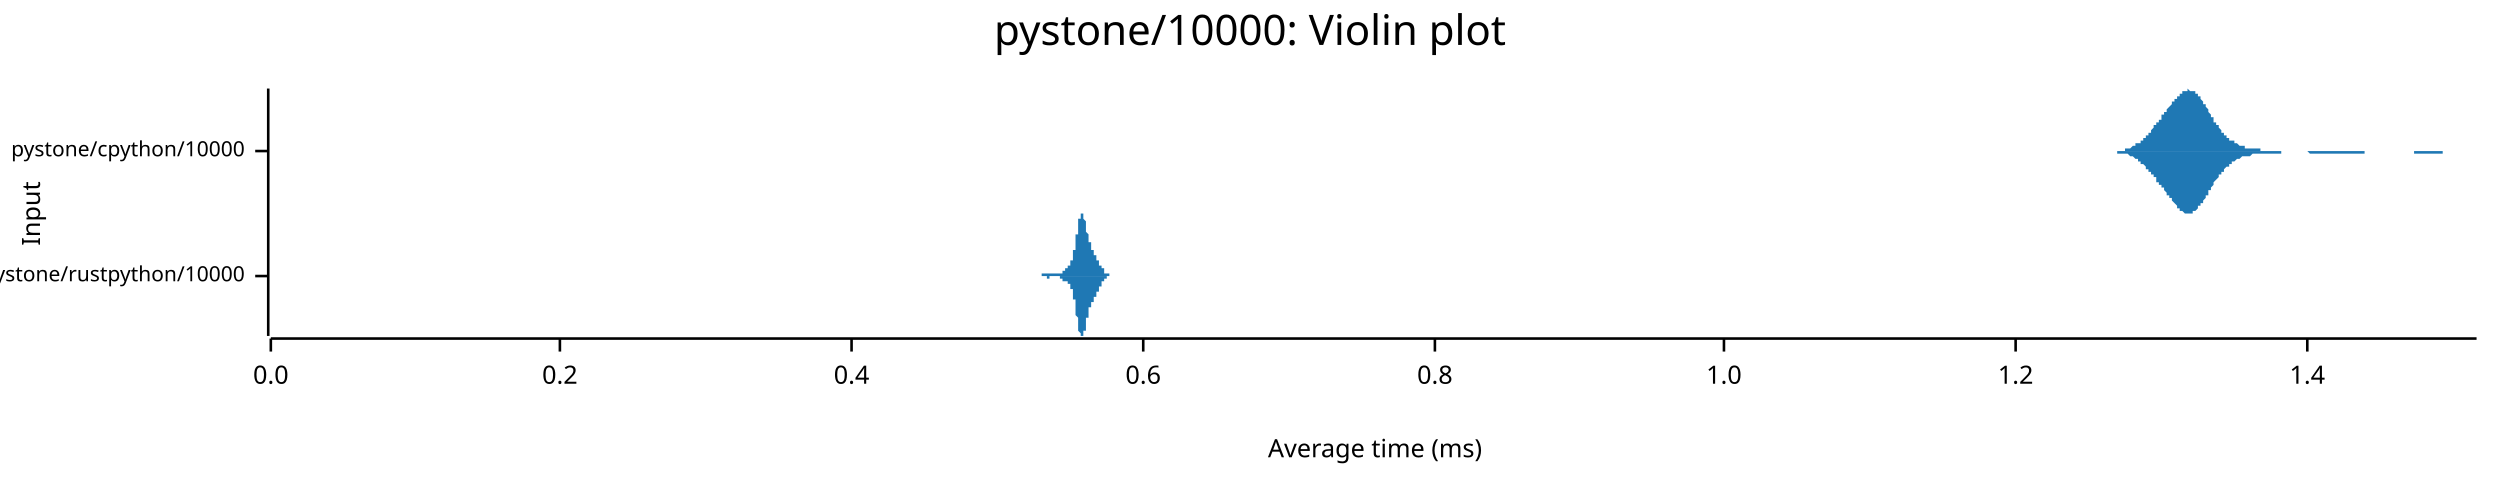
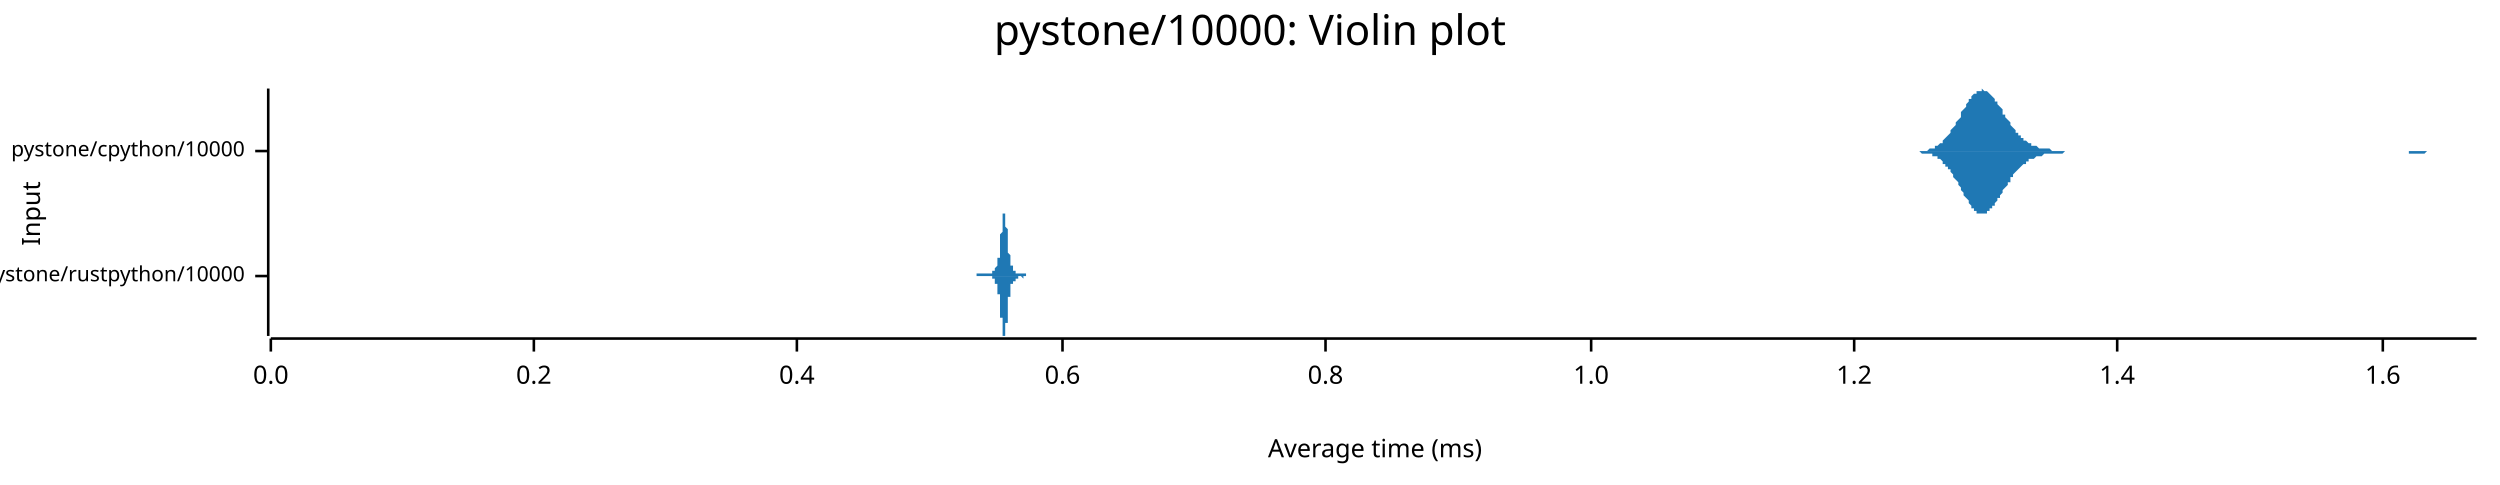
<svg xmlns="http://www.w3.org/2000/svg" width="960" height="186" viewBox="0 0 960 186">
  <text x="480" y="5" dy="0.76em" text-anchor="middle" font-family="sans-serif" font-size="16.129" opacity="1" fill="#000000">
pystone/10000: Violin plot
</text>
  <text x="8" y="82" dy="0.76em" text-anchor="middle" font-family="sans-serif" font-size="9.677" opacity="1" fill="#000000" transform="rotate(270, 8, 82)">
Input
</text>
  <text x="528" y="178" dy="-0.5ex" text-anchor="middle" font-family="sans-serif" font-size="9.677" opacity="1" fill="#000000">
Average time (ms)
</text>
  <polyline fill="none" opacity="1" stroke="#000000" stroke-width="1" points="103,34 103,129 " />
  <text x="94" y="106" dy="0.5ex" text-anchor="end" font-family="sans-serif" font-size="8.065" opacity="1" fill="#000000">
pystone/rustpython/10000
</text>
  <polyline fill="none" opacity="1" stroke="#000000" stroke-width="1" points="98,106 103,106 " />
  <text x="94" y="58" dy="0.5ex" text-anchor="end" font-family="sans-serif" font-size="8.065" opacity="1" fill="#000000">
pystone/cpython/10000
</text>
  <polyline fill="none" opacity="1" stroke="#000000" stroke-width="1" points="98,58 103,58 " />
  <polyline fill="none" opacity="1" stroke="#000000" stroke-width="1" points="104,130 951,130 " />
  <text x="104" y="140" dy="0.76em" text-anchor="middle" font-family="sans-serif" font-size="9.677" opacity="1" fill="#000000">
0.0
</text>
  <polyline fill="none" opacity="1" stroke="#000000" stroke-width="1" points="104,130 104,135 " />
-   <text x="215" y="140" dy="0.76em" text-anchor="middle" font-family="sans-serif" font-size="9.677" opacity="1" fill="#000000">
+   <text x="205" y="140" dy="0.76em" text-anchor="middle" font-family="sans-serif" font-size="9.677" opacity="1" fill="#000000">
0.2
</text>
-   <polyline fill="none" opacity="1" stroke="#000000" stroke-width="1" points="215,130 215,135 " />
-   <text x="327" y="140" dy="0.76em" text-anchor="middle" font-family="sans-serif" font-size="9.677" opacity="1" fill="#000000">
+   <polyline fill="none" opacity="1" stroke="#000000" stroke-width="1" points="205,130 205,135 " />
+   <text x="306" y="140" dy="0.76em" text-anchor="middle" font-family="sans-serif" font-size="9.677" opacity="1" fill="#000000">
0.4
</text>
-   <polyline fill="none" opacity="1" stroke="#000000" stroke-width="1" points="327,130 327,135 " />
-   <text x="439" y="140" dy="0.76em" text-anchor="middle" font-family="sans-serif" font-size="9.677" opacity="1" fill="#000000">
+   <polyline fill="none" opacity="1" stroke="#000000" stroke-width="1" points="306,130 306,135 " />
+   <text x="408" y="140" dy="0.76em" text-anchor="middle" font-family="sans-serif" font-size="9.677" opacity="1" fill="#000000">
0.6
</text>
-   <polyline fill="none" opacity="1" stroke="#000000" stroke-width="1" points="439,130 439,135 " />
-   <text x="551" y="140" dy="0.76em" text-anchor="middle" font-family="sans-serif" font-size="9.677" opacity="1" fill="#000000">
+   <polyline fill="none" opacity="1" stroke="#000000" stroke-width="1" points="408,130 408,135 " />
+   <text x="509" y="140" dy="0.76em" text-anchor="middle" font-family="sans-serif" font-size="9.677" opacity="1" fill="#000000">
0.8
</text>
-   <polyline fill="none" opacity="1" stroke="#000000" stroke-width="1" points="551,130 551,135 " />
-   <text x="662" y="140" dy="0.76em" text-anchor="middle" font-family="sans-serif" font-size="9.677" opacity="1" fill="#000000">
+   <polyline fill="none" opacity="1" stroke="#000000" stroke-width="1" points="509,130 509,135 " />
+   <text x="611" y="140" dy="0.76em" text-anchor="middle" font-family="sans-serif" font-size="9.677" opacity="1" fill="#000000">
1.0
</text>
-   <polyline fill="none" opacity="1" stroke="#000000" stroke-width="1" points="662,130 662,135 " />
-   <text x="774" y="140" dy="0.76em" text-anchor="middle" font-family="sans-serif" font-size="9.677" opacity="1" fill="#000000">
+   <polyline fill="none" opacity="1" stroke="#000000" stroke-width="1" points="611,130 611,135 " />
+   <text x="712" y="140" dy="0.76em" text-anchor="middle" font-family="sans-serif" font-size="9.677" opacity="1" fill="#000000">
1.2
</text>
-   <polyline fill="none" opacity="1" stroke="#000000" stroke-width="1" points="774,130 774,135 " />
-   <text x="886" y="140" dy="0.76em" text-anchor="middle" font-family="sans-serif" font-size="9.677" opacity="1" fill="#000000">
+   <polyline fill="none" opacity="1" stroke="#000000" stroke-width="1" points="712,130 712,135 " />
+   <text x="813" y="140" dy="0.76em" text-anchor="middle" font-family="sans-serif" font-size="9.677" opacity="1" fill="#000000">
1.4
</text>
-   <polyline fill="none" opacity="1" stroke="#000000" stroke-width="1" points="886,130 886,135 " />
-   <polygon opacity="1" fill="#1F78B4" points="397,106 397,106 398,106 398,106 398,106 398,106 398,106 398,106 398,106 398,106 398,106 398,106 398,106 398,106 398,106 398,106 398,106 398,106 399,106 399,106 399,106 399,106 399,106 399,106 399,106 399,106 399,106 399,106 399,106 399,106 399,106 399,106 399,106 399,106 400,106 400,106 400,106 400,106 400,106 400,106 400,106 400,106 400,105 400,105 400,105 400,105 400,105 400,105 400,105 400,105 401,105 401,105 401,105 401,105 401,105 401,105 401,105 401,105 401,105 401,105 401,105 401,105 401,105 401,105 401,105 401,105 402,105 402,105 402,105 402,105 402,105 402,105 402,105 402,105 402,105 402,105 402,105 402,105 402,105 402,105 402,105 402,105 403,105 403,105 403,105 403,105 403,105 403,105 403,105 403,105 403,105 403,105 403,105 403,105 403,105 403,105 403,105 403,105 403,105 404,105 404,105 404,105 404,105 404,105 404,105 404,105 404,105 404,105 404,105 404,105 404,105 404,105 404,105 404,105 404,105 405,105 405,105 405,105 405,105 405,105 405,105 405,105 405,105 405,105 405,105 405,105 405,105 405,105 405,105 405,105 405,105 406,105 406,105 406,105 406,105 406,105 406,105 406,105 406,105 406,105 406,105 406,105 406,105 406,105 406,105 406,105 406,105 407,105 407,105 407,105 407,105 407,105 407,105 407,105 407,105 407,105 407,105 407,105 407,105 407,105 407,105 407,105 407,105 408,105 408,104 408,104 408,104 408,104 408,104 408,104 408,104 408,104 408,104 408,104 408,104 408,104 408,104 408,104 408,104 409,104 409,104 409,104 409,104 409,104 409,104 409,104 409,104 409,104 409,104 409,104 409,104 409,103 409,103 409,103 409,103 410,103 410,103 410,103 410,103 410,103 410,103 410,103 410,103 410,103 410,103 410,103 410,103 410,103 410,103 410,103 410,102 410,102 411,102 411,102 411,102 411,102 411,102 411,102 411,102 411,102 411,101 411,101 411,101 411,101 411,101 411,101 411,101 411,100 412,100 412,100 412,100 412,100 412,99 412,99 412,99 412,99 412,99 412,98 412,98 412,98 412,97 412,97 412,97 412,96 413,96 413,96 413,95 413,95 413,95 413,94 413,94 413,94 413,93 413,93 413,92 413,92 413,91 413,91 413,91 413,90 414,90 414,89 414,89 414,89 414,88 414,88 414,87 414,87 414,87 414,86 414,86 414,85 414,85 414,85 414,85 414,84 415,84 415,84 415,83 415,83 415,83 415,83 415,83 415,82 415,82 415,82 415,82 415,82 415,82 415,82 415,82 415,82 416,82 416,82 416,82 416,82 416,82 416,82 416,83 416,83 416,83 416,83 416,83 416,84 416,84 416,84 416,84 416,84 417,85 417,85 417,85 417,86 417,86 417,86 417,86 417,87 417,87 417,87 417,88 417,88 417,88 417,88 417,89 417,89 417,89 418,90 418,90 418,90 418,90 418,91 418,91 418,91 418,91 418,92 418,92 418,92 418,92 418,92 418,93 418,93 418,93 419,93 419,93 419,94 419,94 419,94 419,94 419,94 419,94 419,95 419,95 419,95 419,95 419,95 419,95 419,95 419,96 420,96 420,96 420,96 420,96 420,96 420,96 420,96 420,97 420,97 420,97 420,97 420,97 420,97 420,97 420,97 420,98 421,98 421,98 421,98 421,98 421,98 421,98 421,98 421,99 421,99 421,99 421,99 421,99 421,99 421,99 421,99 421,100 422,100 422,100 422,100 422,100 422,100 422,100 422,101 422,101 422,101 422,101 422,101 422,101 422,101 422,101 422,102 422,102 423,102 423,102 423,102 423,102 423,102 423,102 423,102 423,103 423,103 423,103 423,103 423,103 423,103 423,103 423,103 423,103 424,103 424,104 424,104 424,104 424,104 424,104 424,104 424,104 424,104 424,104 424,104 424,104 424,104 424,104 424,104 424,104 424,105 425,105 425,105 425,105 425,105 425,105 425,105 425,105 425,105 425,105 425,105 425,105 425,105 425,105 425,105 425,105 425,105 426,105 426,105 426,105 426,105 426,105 426,105 426,105 426,105 426,105 426,105 426,106 426,106 426,106 426,106 426,106 426,106 427,106 427,106 427,106 427,106 427,106 427,106 427,106 427,106 427,106 427,106 427,106 427,106 427,106 427,106 427,106 427,106 428,106 428,106 428,106 428,106 428,106 428,106 428,106 428,106 428,106 428,106 428,106 428,106 428,106 428,106 428,106 397,106 " />
-   <polygon opacity="1" fill="#1F78B4" points="397,106 397,106 398,106 398,106 398,106 398,106 398,106 398,106 398,106 398,106 398,106 398,106 398,106 398,106 398,106 398,106 398,106 398,106 399,106 399,106 399,106 399,106 399,106 399,106 399,106 399,106 399,106 399,106 399,106 399,106 399,106 399,106 399,106 399,106 400,106 400,106 400,106 400,106 400,106 400,106 400,106 400,106 400,106 400,106 400,106 400,106 400,106 400,106 400,106 400,106 401,106 401,106 401,106 401,106 401,106 401,106 401,106 401,106 401,106 401,106 401,106 401,106 401,106 401,106 401,106 401,106 402,106 402,106 402,106 402,106 402,106 402,107 402,107 402,107 402,107 402,107 402,107 402,107 402,107 402,107 402,107 402,107 403,107 403,107 403,107 403,107 403,107 403,107 403,107 403,107 403,107 403,107 403,107 403,107 403,107 403,107 403,107 403,106 403,106 404,106 404,106 404,106 404,106 404,106 404,106 404,106 404,106 404,106 404,106 404,106 404,106 404,106 404,106 404,106 404,106 405,106 405,106 405,106 405,106 405,106 405,106 405,106 405,106 405,106 405,106 405,106 405,106 405,106 405,106 405,106 405,106 406,106 406,106 406,106 406,106 406,106 406,106 406,106 406,106 406,106 406,106 406,106 406,106 406,106 406,106 406,106 406,106 407,106 407,107 407,107 407,107 407,107 407,107 407,107 407,107 407,107 407,107 407,107 407,107 407,107 407,107 407,107 407,107 408,107 408,107 408,107 408,107 408,107 408,107 408,107 408,107 408,107 408,107 408,107 408,107 408,107 408,107 408,107 408,108 409,108 409,108 409,108 409,108 409,108 409,108 409,108 409,108 409,108 409,108 409,108 409,108 409,108 409,108 409,108 409,108 410,108 410,108 410,108 410,108 410,108 410,108 410,108 410,109 410,109 410,109 410,109 410,109 410,109 410,109 410,109 410,109 410,109 411,109 411,109 411,109 411,109 411,110 411,110 411,110 411,110 411,110 411,110 411,110 411,110 411,111 411,111 411,111 411,111 412,111 412,111 412,112 412,112 412,112 412,112 412,112 412,113 412,113 412,113 412,114 412,114 412,114 412,114 412,115 412,115 413,115 413,116 413,116 413,116 413,117 413,117 413,118 413,118 413,118 413,119 413,119 413,120 413,120 413,120 413,121 413,121 414,122 414,122 414,123 414,123 414,123 414,124 414,124 414,125 414,125 414,125 414,126 414,126 414,126 414,127 414,127 414,127 415,128 415,128 415,128 415,128 415,129 415,129 415,129 415,129 415,129 415,129 415,129 415,129 415,129 415,129 415,129 415,129 416,129 416,129 416,129 416,129 416,129 416,129 416,129 416,129 416,129 416,128 416,128 416,128 416,128 416,128 416,127 416,127 417,127 417,126 417,126 417,126 417,126 417,125 417,125 417,125 417,125 417,124 417,124 417,124 417,123 417,123 417,123 417,122 417,122 418,122 418,122 418,121 418,121 418,121 418,121 418,120 418,120 418,120 418,120 418,119 418,119 418,119 418,119 418,119 418,118 419,118 419,118 419,118 419,118 419,118 419,117 419,117 419,117 419,117 419,117 419,117 419,116 419,116 419,116 419,116 419,116 420,116 420,116 420,116 420,115 420,115 420,115 420,115 420,115 420,115 420,115 420,115 420,114 420,114 420,114 420,114 420,114 421,114 421,114 421,114 421,113 421,113 421,113 421,113 421,113 421,113 421,113 421,113 421,112 421,112 421,112 421,112 421,112 422,112 422,112 422,112 422,111 422,111 422,111 422,111 422,111 422,111 422,111 422,110 422,110 422,110 422,110 422,110 422,110 423,110 423,110 423,109 423,109 423,109 423,109 423,109 423,109 423,109 423,109 423,109 423,109 423,108 423,108 423,108 423,108 424,108 424,108 424,108 424,108 424,108 424,108 424,108 424,108 424,107 424,107 424,107 424,107 424,107 424,107 424,107 424,107 424,107 425,107 425,107 425,107 425,107 425,107 425,107 425,107 425,107 425,107 425,106 425,106 425,106 425,106 425,106 425,106 425,106 426,106 426,106 426,106 426,106 426,106 426,106 426,106 426,106 426,106 426,106 426,106 426,106 426,106 426,106 426,106 426,106 427,106 427,106 427,106 427,106 427,106 427,106 427,106 427,106 427,106 427,106 427,106 427,106 427,106 427,106 427,106 427,106 428,106 428,106 428,106 428,106 428,106 428,106 428,106 428,106 428,106 428,106 428,106 428,106 428,106 428,106 428,106 397,106 " />
-   <polygon opacity="1" fill="#1F78B4" points="808,58 808,58 808,58 809,58 809,58 809,58 810,58 810,58 810,58 810,58 811,58 811,58 811,58 812,58 812,58 812,58 812,58 813,58 813,58 813,58 814,58 814,58 814,58 814,58 815,58 815,58 815,58 816,58 816,58 816,57 816,57 817,57 817,57 817,57 818,57 818,57 818,57 818,57 819,56 819,56 819,56 820,56 820,56 820,56 820,55 821,55 821,55 821,55 822,55 822,54 822,54 822,54 823,54 823,53 823,53 824,53 824,52 824,52 824,52 825,52 825,51 825,51 826,51 826,50 826,50 826,50 827,49 827,49 827,48 828,48 828,48 828,47 828,47 829,47 829,46 829,46 830,46 830,45 830,45 830,44 831,44 831,44 831,43 832,43 832,42 832,42 832,42 833,41 833,41 833,41 834,40 834,40 834,39 834,39 835,39 835,38 835,38 836,38 836,37 836,37 836,37 837,37 837,36 837,36 838,36 838,36 838,35 838,35 839,35 839,35 839,35 840,35 840,35 840,35 840,34 841,35 841,35 841,35 842,35 842,35 842,35 842,35 843,35 843,36 843,36 844,36 844,36 844,37 844,37 845,37 845,38 845,38 846,39 846,39 846,39 846,40 847,40 847,41 847,41 848,42 848,42 848,43 848,43 849,44 849,44 849,45 850,45 850,46 850,46 850,47 851,47 851,47 851,48 852,48 852,49 852,49 852,49 853,50 853,50 853,51 854,51 854,51 854,52 854,52 855,52 855,52 855,53 856,53 856,53 856,53 856,54 857,54 857,54 857,54 858,54 858,55 858,55 858,55 859,55 859,55 859,55 860,56 860,56 860,56 860,56 861,56 861,56 861,56 862,56 862,56 862,56 862,57 863,57 863,57 863,57 864,57 864,57 864,57 864,57 865,57 865,57 865,57 866,57 866,57 866,57 866,57 867,57 867,57 867,57 868,57 868,57 868,57 868,58 869,58 869,58 869,58 870,58 870,58 870,58 870,58 871,58 871,58 871,58 872,58 872,58 872,58 872,58 873,58 873,58 873,58 874,58 874,58 874,58 874,58 875,58 875,58 875,58 876,58 876,58 876,58 876,58 877,58 877,58 877,58 878,58 878,58 878,58 878,58 879,58 879,58 879,58 880,58 880,58 880,58 880,58 881,58 881,58 881,58 882,58 882,58 882,58 882,58 883,58 883,58 883,58 884,58 884,58 884,58 884,58 885,58 885,58 885,58 886,58 886,58 886,58 886,58 887,58 887,58 887,58 888,58 888,58 888,58 888,58 889,58 889,58 889,58 890,58 890,58 890,58 890,58 891,58 891,58 891,58 892,58 892,58 892,58 892,58 893,58 893,58 893,58 894,58 894,58 894,58 894,58 895,58 895,58 895,58 896,58 896,58 896,58 896,58 897,58 897,58 897,58 898,58 898,58 898,58 898,58 899,58 899,58 899,58 900,58 900,58 900,58 900,58 901,58 901,58 901,58 902,58 902,58 902,58 902,58 903,58 903,58 903,58 904,58 904,58 904,58 904,58 905,58 905,58 905,58 906,58 906,58 906,58 906,58 907,58 907,58 907,58 908,58 908,58 908,58 908,58 909,58 909,58 909,58 910,58 910,58 910,58 910,58 911,58 911,58 911,58 912,58 912,58 912,58 912,58 913,58 913,58 913,58 914,58 914,58 914,58 914,58 915,58 915,58 915,58 916,58 916,58 916,58 916,58 917,58 917,58 917,58 918,58 918,58 918,58 918,58 919,58 919,58 919,58 920,58 920,58 920,58 920,58 921,58 921,58 921,58 922,58 922,58 922,58 922,58 923,58 923,58 923,58 924,58 924,58 924,58 924,58 925,58 925,58 925,58 926,58 926,58 926,58 926,58 927,58 927,58 927,58 928,58 928,58 928,58 928,58 929,58 929,58 929,58 930,58 930,58 930,58 930,58 931,58 931,58 931,58 932,58 932,58 932,58 932,58 933,58 933,58 933,58 934,58 934,58 934,58 934,58 935,58 935,58 935,58 936,58 936,58 936,58 936,58 937,58 937,58 937,58 938,58 938,58 938,58 938,58 939,58 939,58 939,58 940,58 940,58 940,58 940,58 941,58 941,58 941,58 942,58 942,58 942,58 942,58 943,58 943,58 943,58 944,58 944,58 944,58 944,58 945,58 945,58 945,58 946,58 946,58 946,58 946,58 947,58 947,58 947,58 948,58 948,58 948,58 948,58 949,58 949,58 949,58 950,58 950,58 950,58 951,58 951,58 808,58 " />
-   <polygon opacity="1" fill="#1F78B4" points="808,58 808,58 808,58 809,58 809,58 809,58 810,58 810,58 810,58 810,58 811,58 811,58 811,58 812,58 812,58 812,58 812,58 813,58 813,58 813,59 814,59 814,59 814,59 814,59 815,59 815,59 815,59 816,59 816,59 816,59 816,59 817,59 817,59 817,59 818,60 818,60 818,60 818,60 819,60 819,60 819,60 820,61 820,61 820,61 820,61 821,61 821,61 821,62 822,62 822,62 822,62 822,63 823,63 823,63 823,63 824,64 824,64 824,64 824,65 825,65 825,65 825,66 826,66 826,66 826,67 826,67 827,67 827,68 827,68 828,68 828,69 828,69 828,70 829,70 829,70 829,71 830,71 830,71 830,72 830,72 831,72 831,73 831,73 832,74 832,74 832,74 832,75 833,75 833,76 833,76 834,76 834,77 834,77 834,77 835,78 835,78 835,78 836,79 836,79 836,79 836,80 837,80 837,80 837,81 838,81 838,81 838,81 838,81 839,82 839,82 839,82 840,82 840,82 840,82 840,82 841,82 841,82 841,82 842,82 842,82 842,82 842,81 843,81 843,81 843,81 844,80 844,80 844,80 844,79 845,79 845,79 845,78 846,78 846,77 846,77 846,77 847,76 847,76 847,75 848,75 848,74 848,74 848,73 849,73 849,72 849,72 850,71 850,71 850,70 850,70 851,69 851,69 851,69 852,68 852,68 852,67 852,67 853,67 853,66 853,66 854,66 854,65 854,65 854,65 855,64 855,64 855,64 856,64 856,63 856,63 856,63 857,63 857,62 857,62 858,62 858,62 858,62 858,62 859,61 859,61 859,61 860,61 860,61 860,61 860,61 861,60 861,60 861,60 862,60 862,60 862,60 862,60 863,60 863,60 863,60 864,60 864,60 864,60 864,60 865,59 865,59 865,59 866,59 866,59 866,59 866,59 867,59 867,59 867,59 868,59 868,59 868,59 868,59 869,59 869,59 869,59 870,59 870,59 870,59 870,59 871,59 871,59 871,59 872,59 872,59 872,59 872,59 873,59 873,59 873,59 874,59 874,59 874,59 874,59 875,59 875,59 875,59 876,59 876,59 876,58 876,58 877,58 877,58 877,58 878,58 878,58 878,58 878,58 879,58 879,58 879,58 880,58 880,58 880,58 880,58 881,58 881,58 881,58 882,58 882,58 882,58 882,58 883,58 883,58 883,58 884,58 884,58 884,58 884,58 885,58 885,58 885,58 886,58 886,58 886,58 886,58 887,59 887,59 887,59 888,59 888,59 888,59 888,59 889,59 889,59 889,59 890,59 890,59 890,59 890,59 891,59 891,59 891,59 892,59 892,59 892,59 892,59 893,59 893,59 893,59 894,59 894,59 894,59 894,59 895,59 895,59 895,59 896,59 896,59 896,59 896,59 897,59 897,59 897,59 898,59 898,59 898,59 898,59 899,59 899,59 899,59 900,59 900,59 900,59 900,59 901,59 901,59 901,59 902,59 902,59 902,59 902,59 903,59 903,59 903,59 904,59 904,59 904,59 904,59 905,59 905,59 905,59 906,59 906,59 906,59 906,59 907,59 907,59 907,59 908,59 908,59 908,59 908,58 909,58 909,58 909,58 910,58 910,58 910,58 910,58 911,58 911,58 911,58 912,58 912,58 912,58 912,58 913,58 913,58 913,58 914,58 914,58 914,58 914,58 915,58 915,58 915,58 916,58 916,58 916,58 916,58 917,58 917,58 917,58 918,58 918,58 918,58 918,58 919,58 919,58 919,58 920,58 920,58 920,58 920,58 921,58 921,58 921,58 922,58 922,58 922,58 922,58 923,58 923,58 923,58 924,58 924,58 924,58 924,58 925,58 925,58 925,58 926,58 926,58 926,58 926,58 927,58 927,59 927,59 928,59 928,59 928,59 928,59 929,59 929,59 929,59 930,59 930,59 930,59 930,59 931,59 931,59 931,59 932,59 932,59 932,59 932,59 933,59 933,59 933,59 934,59 934,59 934,59 934,59 935,59 935,59 935,59 936,59 936,59 936,59 936,59 937,59 937,59 937,59 938,59 938,58 938,58 938,58 939,58 939,58 939,58 940,58 940,58 940,58 940,58 941,58 941,58 941,58 942,58 942,58 942,58 942,58 943,58 943,58 943,58 944,58 944,58 944,58 944,58 945,58 945,58 945,58 946,58 946,58 946,58 946,58 947,58 947,58 947,58 948,58 948,58 948,58 948,58 949,58 949,58 949,58 950,58 950,58 950,58 951,58 951,58 808,58 " />
+   <polyline fill="none" opacity="1" stroke="#000000" stroke-width="1" points="813,130 813,135 " />
+   <text x="915" y="140" dy="0.76em" text-anchor="middle" font-family="sans-serif" font-size="9.677" opacity="1" fill="#000000">
+ 1.6
+ </text>
+   <polyline fill="none" opacity="1" stroke="#000000" stroke-width="1" points="915,130 915,135 " />
+   <polygon opacity="1" fill="#1F78B4" points="373,106 373,106 373,106 373,106 374,106 374,106 374,106 374,106 374,106 374,106 374,106 374,106 374,106 374,106 374,106 374,106 374,106 374,106 374,106 374,106 374,106 374,106 374,106 374,106 374,106 374,106 375,106 375,106 375,106 375,106 375,106 375,106 375,106 375,106 375,106 375,106 375,106 375,106 375,106 375,106 375,106 375,106 375,106 375,105 375,105 375,105 375,105 375,105 376,105 376,105 376,105 376,105 376,105 376,105 376,105 376,105 376,105 376,105 376,105 376,105 376,105 376,105 376,105 376,105 376,105 376,105 376,105 376,105 376,105 376,105 377,105 377,105 377,105 377,105 377,105 377,105 377,105 377,105 377,105 377,105 377,105 377,105 377,105 377,105 377,105 377,105 377,105 377,105 377,105 377,105 377,105 377,105 378,105 378,105 378,105 378,105 378,105 378,105 378,105 378,105 378,105 378,105 378,105 378,105 378,105 378,105 378,105 378,105 378,105 378,105 378,105 378,105 378,105 378,105 379,105 379,105 379,105 379,105 379,105 379,105 379,105 379,105 379,105 379,105 379,105 379,105 379,105 379,105 379,105 379,105 379,105 379,105 379,105 379,105 379,105 379,105 380,105 380,105 380,105 380,105 380,105 380,105 380,105 380,105 380,105 380,105 380,105 380,105 380,105 380,105 380,105 380,105 380,105 380,105 380,105 380,105 380,105 380,105 381,105 381,105 381,105 381,105 381,105 381,105 381,105 381,105 381,105 381,105 381,105 381,105 381,105 381,105 381,104 381,104 381,104 381,104 381,104 381,104 381,104 381,104 382,104 382,104 382,104 382,104 382,104 382,104 382,104 382,104 382,103 382,103 382,103 382,103 382,103 382,103 382,103 382,103 382,103 382,103 382,103 382,103 382,103 382,103 383,102 383,102 383,102 383,102 383,102 383,102 383,102 383,102 383,102 383,101 383,101 383,101 383,101 383,101 383,101 383,100 383,100 383,100 383,100 383,99 383,99 383,99 384,99 384,98 384,98 384,98 384,97 384,97 384,97 384,96 384,96 384,95 384,95 384,94 384,94 384,94 384,93 384,93 384,92 384,92 384,91 384,91 384,90 384,90 385,89 385,89 385,88 385,88 385,87 385,87 385,86 385,86 385,85 385,85 385,85 385,84 385,84 385,84 385,83 385,83 385,83 385,83 385,82 385,82 385,82 385,82 386,82 386,82 386,82 386,82 386,82 386,82 386,82 386,83 386,83 386,83 386,83 386,83 386,84 386,84 386,84 386,85 386,85 386,86 386,86 386,86 386,87 386,87 387,88 387,88 387,89 387,89 387,90 387,90 387,91 387,91 387,92 387,92 387,93 387,93 387,94 387,94 387,94 387,95 387,95 387,96 387,96 387,97 387,97 387,97 388,98 388,98 388,98 388,99 388,99 388,99 388,99 388,100 388,100 388,100 388,100 388,101 388,101 388,101 388,101 388,101 388,101 388,102 388,102 388,102 388,102 388,102 389,102 389,102 389,102 389,103 389,103 389,103 389,103 389,103 389,103 389,103 389,103 389,103 389,103 389,103 389,103 389,103 389,104 389,104 389,104 389,104 389,104 389,104 390,104 390,104 390,104 390,104 390,104 390,104 390,104 390,104 390,104 390,104 390,104 390,104 390,104 390,104 390,104 390,104 390,105 390,105 390,105 390,105 390,105 390,105 391,105 391,105 391,105 391,105 391,105 391,105 391,105 391,105 391,105 391,105 391,105 391,105 391,105 391,105 391,105 391,105 391,105 391,105 391,105 391,105 391,105 391,105 392,105 392,105 392,105 392,105 392,105 392,105 392,105 392,105 392,105 392,105 392,105 392,105 392,105 392,105 392,105 392,105 392,105 392,105 392,105 392,105 392,105 392,105 393,105 393,105 393,105 393,105 393,105 393,105 393,105 393,105 393,105 393,105 393,105 393,105 393,105 393,105 393,105 393,105 393,105 393,105 393,105 393,105 393,105 393,105 394,105 394,105 394,105 394,105 394,105 394,105 394,105 394,105 394,105 394,105 394,105 394,105 394,105 394,105 394,105 394,105 394,105 394,105 394,105 394,105 394,106 394,106 395,106 395,106 395,106 395,106 395,106 395,106 395,106 395,106 395,106 395,106 395,106 395,106 395,106 395,106 395,106 395,106 395,106 395,106 395,106 395,106 395,106 395,106 395,106 396,106 396,106 396,106 396,106 396,106 396,106 396,106 396,106 396,106 396,106 396,106 396,106 373,106 " />
+   <polygon opacity="1" fill="#1F78B4" points="373,106 373,106 373,106 373,106 374,106 374,106 374,106 374,106 374,106 374,106 374,106 374,106 374,106 374,106 374,106 374,106 374,106 374,106 374,106 374,106 374,106 374,106 374,106 374,106 374,106 374,106 375,106 375,106 375,106 375,106 375,106 375,106 375,106 375,106 375,106 375,106 375,106 375,106 375,106 375,106 375,106 375,106 375,106 375,106 375,106 375,106 375,106 375,106 376,106 376,106 376,106 376,106 376,106 376,106 376,106 376,106 376,106 376,106 376,106 376,106 376,106 376,106 376,106 376,106 376,106 376,106 376,106 376,106 376,106 376,106 377,106 377,106 377,106 377,106 377,106 377,106 377,106 377,106 377,106 377,106 377,106 377,106 377,106 377,106 377,106 377,106 377,106 377,106 377,106 377,106 377,106 377,106 378,106 378,106 378,106 378,106 378,106 378,106 378,106 378,106 378,106 378,106 378,106 378,106 378,106 378,106 378,106 378,106 378,106 378,106 378,106 378,106 378,106 378,106 379,106 379,106 379,106 379,106 379,106 379,106 379,106 379,106 379,106 379,106 379,106 379,106 379,106 379,106 379,106 379,106 379,106 379,106 379,106 379,106 379,106 379,106 380,106 380,106 380,106 380,106 380,106 380,106 380,106 380,106 380,106 380,106 380,106 380,106 380,106 380,106 380,106 380,106 380,106 380,106 380,106 380,106 380,106 380,106 381,106 381,106 381,107 381,107 381,107 381,107 381,107 381,107 381,107 381,107 381,107 381,107 381,107 381,107 381,107 381,107 381,107 381,107 381,107 381,107 381,107 381,107 382,107 382,108 382,108 382,108 382,108 382,108 382,108 382,108 382,108 382,108 382,108 382,108 382,108 382,108 382,108 382,109 382,109 382,109 382,109 382,109 382,109 382,109 383,109 383,109 383,109 383,109 383,109 383,110 383,110 383,110 383,110 383,110 383,110 383,110 383,111 383,111 383,111 383,111 383,111 383,112 383,112 383,112 383,112 383,113 384,113 384,113 384,113 384,114 384,114 384,115 384,115 384,115 384,116 384,116 384,117 384,117 384,117 384,118 384,118 384,119 384,119 384,120 384,120 384,121 384,121 384,122 385,122 385,123 385,123 385,124 385,124 385,125 385,125 385,126 385,126 385,127 385,127 385,127 385,128 385,128 385,128 385,128 385,129 385,129 385,129 385,129 385,129 385,129 386,129 386,129 386,129 386,129 386,129 386,129 386,129 386,129 386,129 386,129 386,128 386,128 386,128 386,127 386,127 386,127 386,126 386,126 386,126 386,125 386,125 386,124 387,124 387,123 387,123 387,122 387,122 387,121 387,121 387,120 387,120 387,119 387,119 387,118 387,118 387,118 387,117 387,117 387,116 387,116 387,115 387,115 387,115 387,114 388,114 388,114 388,113 388,113 388,113 388,112 388,112 388,112 388,112 388,111 388,111 388,111 388,111 388,111 388,110 388,110 388,110 388,110 388,110 388,110 388,109 388,109 389,109 389,109 389,109 389,109 389,109 389,109 389,109 389,109 389,109 389,108 389,108 389,108 389,108 389,108 389,108 389,108 389,108 389,108 389,108 389,108 389,108 389,108 390,108 390,108 390,108 390,108 390,107 390,107 390,107 390,107 390,107 390,107 390,107 390,107 390,107 390,107 390,107 390,107 390,107 390,107 390,107 390,107 390,107 390,107 391,107 391,107 391,107 391,107 391,107 391,107 391,107 391,107 391,107 391,107 391,107 391,107 391,107 391,106 391,106 391,106 391,106 391,106 391,106 391,106 391,106 391,106 392,106 392,106 392,106 392,106 392,106 392,106 392,106 392,106 392,106 392,106 392,106 392,106 392,106 392,106 392,106 392,106 392,106 392,106 392,106 392,106 392,106 392,106 393,107 393,107 393,107 393,107 393,107 393,107 393,107 393,107 393,107 393,107 393,107 393,107 393,107 393,106 393,106 393,106 393,106 393,106 393,106 393,106 393,106 393,106 394,106 394,106 394,106 394,106 394,106 394,106 394,106 394,106 394,106 394,106 394,106 394,106 394,106 394,106 394,106 394,106 394,106 394,106 394,106 394,106 394,106 394,106 395,106 395,106 395,106 395,106 395,106 395,106 395,106 395,106 395,106 395,106 395,106 395,106 395,106 395,106 395,106 395,106 395,106 395,106 395,106 395,106 395,106 395,106 395,106 396,106 396,106 396,106 396,106 396,106 396,106 396,106 396,106 396,106 396,106 396,106 396,106 373,106 " />
+   <polygon opacity="1" fill="#1F78B4" points="734,58 734,58 735,58 735,58 736,58 736,58 736,58 737,58 737,58 738,58 738,58 739,58 739,58 739,58 740,58 740,58 741,57 741,57 742,57 742,57 743,57 743,57 743,56 744,56 744,56 745,55 745,55 746,55 746,54 746,54 747,53 747,53 748,52 748,52 749,51 749,51 749,50 750,49 750,49 751,48 751,47 752,46 752,46 753,45 753,44 753,43 754,42 754,42 755,41 755,40 756,39 756,39 756,38 757,38 757,37 758,36 758,36 759,36 759,35 759,35 760,35 760,35 761,35 761,34 762,35 762,35 763,35 763,35 763,35 764,36 764,36 765,37 765,37 766,38 766,38 766,39 767,39 767,40 768,41 768,41 769,42 769,43 769,44 770,44 770,45 771,46 771,46 772,47 772,48 772,48 773,49 773,49 774,50 774,51 775,51 775,52 776,52 776,52 776,53 777,53 777,54 778,54 778,54 779,55 779,55 779,55 780,55 780,56 781,56 781,56 782,56 782,56 782,56 783,57 783,57 784,57 784,57 785,57 785,57 786,57 786,57 786,57 787,57 787,57 788,58 788,58 789,58 789,58 789,58 790,58 790,58 791,58 791,58 792,58 792,58 792,58 793,58 793,58 794,58 794,58 795,58 795,58 796,58 796,58 796,58 797,58 797,58 798,58 798,58 799,58 799,58 799,58 800,58 800,58 801,58 801,58 802,58 802,58 802,58 803,58 803,58 804,58 804,58 805,58 805,58 805,58 806,58 806,58 807,58 807,58 808,58 808,58 809,58 809,58 809,58 810,58 810,58 811,58 811,58 812,58 812,58 812,58 813,58 813,58 814,58 814,58 815,58 815,58 815,58 816,58 816,58 817,58 817,58 818,58 818,58 819,58 819,58 819,58 820,58 820,58 821,58 821,58 822,58 822,58 822,58 823,58 823,58 824,58 824,58 825,58 825,58 825,58 826,58 826,58 827,58 827,58 828,58 828,58 828,58 829,58 829,58 830,58 830,58 831,58 831,58 832,58 832,58 832,58 833,58 833,58 834,58 834,58 835,58 835,58 835,58 836,58 836,58 837,58 837,58 838,58 838,58 838,58 839,58 839,58 840,58 840,58 841,58 841,58 842,58 842,58 842,58 843,58 843,58 844,58 844,58 845,58 845,58 845,58 846,58 846,58 847,58 847,58 848,58 848,58 848,58 849,58 849,58 850,58 850,58 851,58 851,58 852,58 852,58 852,58 853,58 853,58 854,58 854,58 855,58 855,58 855,58 856,58 856,58 857,58 857,58 858,58 858,58 858,58 859,58 859,58 860,58 860,58 861,58 861,58 861,58 862,58 862,58 863,58 863,58 864,58 864,58 865,58 865,58 865,58 866,58 866,58 867,58 867,58 868,58 868,58 868,58 869,58 869,58 870,58 870,58 871,58 871,58 871,58 872,58 872,58 873,58 873,58 874,58 874,58 875,58 875,58 875,58 876,58 876,58 877,58 877,58 878,58 878,58 878,58 879,58 879,58 880,58 880,58 881,58 881,58 881,58 882,58 882,58 883,58 883,58 884,58 884,58 885,58 885,58 885,58 886,58 886,58 887,58 887,58 888,58 888,58 888,58 889,58 889,58 890,58 890,58 891,58 891,58 891,58 892,58 892,58 893,58 893,58 894,58 894,58 894,58 895,58 895,58 896,58 896,58 897,58 897,58 898,58 898,58 898,58 899,58 899,58 900,58 900,58 901,58 901,58 901,58 902,58 902,58 903,58 903,58 904,58 904,58 904,58 905,58 905,58 906,58 906,58 907,58 907,58 908,58 908,58 908,58 909,58 909,58 910,58 910,58 911,58 911,58 911,58 912,58 912,58 913,58 913,58 914,58 914,58 914,58 915,58 915,58 916,58 916,58 917,58 917,58 918,58 918,58 918,58 919,58 919,58 920,58 920,58 921,58 921,58 921,58 922,58 922,58 923,58 923,58 924,58 924,58 924,58 925,58 925,58 926,58 926,58 927,58 927,58 927,58 928,58 928,58 929,58 929,58 930,58 930,58 931,58 931,58 931,58 932,58 932,58 933,58 933,58 934,58 934,58 934,58 935,58 935,58 936,58 936,58 937,58 937,58 937,58 938,58 938,58 939,58 939,58 940,58 940,58 941,58 941,58 941,58 942,58 942,58 943,58 943,58 944,58 944,58 944,58 945,58 945,58 946,58 946,58 947,58 947,58 947,58 948,58 948,58 949,58 949,58 950,58 950,58 951,58 951,58 734,58 " />
+   <polygon opacity="1" fill="#1F78B4" points="734,58 734,58 735,58 735,58 736,58 736,58 736,58 737,58 737,58 738,59 738,59 739,59 739,59 739,59 740,59 740,59 741,59 741,59 742,59 742,60 743,60 743,60 743,60 744,60 744,61 745,61 745,61 746,62 746,62 746,63 747,63 747,64 748,64 748,65 749,65 749,66 749,66 750,67 750,68 751,69 751,69 752,70 752,71 753,72 753,72 753,73 754,74 754,75 755,76 755,76 756,77 756,78 756,78 757,79 757,80 758,80 758,81 759,81 759,81 759,82 760,82 760,82 761,82 761,82 762,82 762,82 763,82 763,81 763,81 764,81 764,80 765,80 765,79 766,79 766,78 766,78 767,77 767,76 768,76 768,75 769,74 769,74 769,73 770,72 770,72 771,71 771,70 772,70 772,69 772,68 773,68 773,67 774,66 774,66 775,65 775,65 776,64 776,64 776,64 777,63 777,63 778,63 778,62 779,62 779,62 779,61 780,61 780,61 781,61 781,61 782,60 782,60 782,60 783,60 783,60 784,60 784,60 785,59 785,59 786,59 786,59 786,59 787,59 787,59 788,59 788,59 789,59 789,59 789,59 790,59 790,59 791,59 791,59 792,59 792,59 792,59 793,58 793,58 794,58 794,58 795,58 795,58 796,58 796,58 796,58 797,58 797,58 798,58 798,58 799,58 799,58 799,58 800,58 800,58 801,58 801,58 802,58 802,58 802,58 803,58 803,58 804,58 804,58 805,58 805,58 805,58 806,58 806,58 807,58 807,58 808,58 808,58 809,58 809,58 809,58 810,58 810,58 811,58 811,58 812,58 812,58 812,58 813,58 813,58 814,58 814,58 815,58 815,58 815,58 816,58 816,58 817,58 817,58 818,58 818,58 819,58 819,58 819,58 820,58 820,58 821,58 821,58 822,58 822,58 822,58 823,58 823,58 824,58 824,58 825,58 825,58 825,58 826,58 826,58 827,58 827,58 828,58 828,58 828,58 829,58 829,58 830,58 830,58 831,58 831,58 832,58 832,58 832,58 833,58 833,58 834,58 834,58 835,58 835,58 835,58 836,58 836,58 837,58 837,58 838,58 838,58 838,58 839,58 839,58 840,58 840,58 841,58 841,58 842,58 842,58 842,58 843,58 843,58 844,58 844,58 845,58 845,58 845,58 846,58 846,58 847,58 847,58 848,58 848,58 848,58 849,58 849,58 850,58 850,58 851,58 851,58 852,58 852,58 852,58 853,58 853,58 854,58 854,58 855,58 855,58 855,58 856,58 856,58 857,58 857,58 858,58 858,58 858,58 859,58 859,58 860,58 860,58 861,58 861,58 861,58 862,58 862,58 863,58 863,58 864,58 864,58 865,58 865,58 865,58 866,58 866,58 867,58 867,58 868,58 868,58 868,58 869,58 869,58 870,58 870,58 871,58 871,58 871,58 872,58 872,58 873,58 873,58 874,58 874,58 875,58 875,58 875,58 876,58 876,58 877,58 877,58 878,58 878,58 878,58 879,58 879,58 880,58 880,58 881,58 881,58 881,58 882,58 882,58 883,58 883,58 884,58 884,58 885,58 885,58 885,58 886,58 886,58 887,58 887,58 888,58 888,58 888,58 889,58 889,58 890,58 890,58 891,58 891,58 891,58 892,58 892,58 893,58 893,58 894,58 894,58 894,58 895,58 895,58 896,58 896,58 897,58 897,58 898,58 898,58 898,58 899,58 899,58 900,58 900,58 901,58 901,58 901,58 902,58 902,58 903,58 903,58 904,58 904,58 904,58 905,58 905,58 906,58 906,58 907,58 907,58 908,58 908,58 908,58 909,58 909,58 910,58 910,58 911,58 911,58 911,58 912,58 912,58 913,58 913,58 914,58 914,58 914,58 915,58 915,58 916,58 916,58 917,58 917,58 918,58 918,58 918,58 919,58 919,58 920,58 920,58 921,58 921,58 921,58 922,58 922,58 923,58 923,58 924,58 924,58 924,58 925,58 925,59 926,59 926,59 927,59 927,59 927,59 928,59 928,59 929,59 929,59 930,59 930,59 931,59 931,59 931,59 932,58 932,58 933,58 933,58 934,58 934,58 934,58 935,58 935,58 936,58 936,58 937,58 937,58 937,58 938,58 938,58 939,58 939,58 940,58 940,58 941,58 941,58 941,58 942,58 942,58 943,58 943,58 944,58 944,58 944,58 945,58 945,58 946,58 946,58 947,58 947,58 947,58 948,58 948,58 949,58 949,58 950,58 950,58 951,58 951,58 734,58 " />
</svg>
